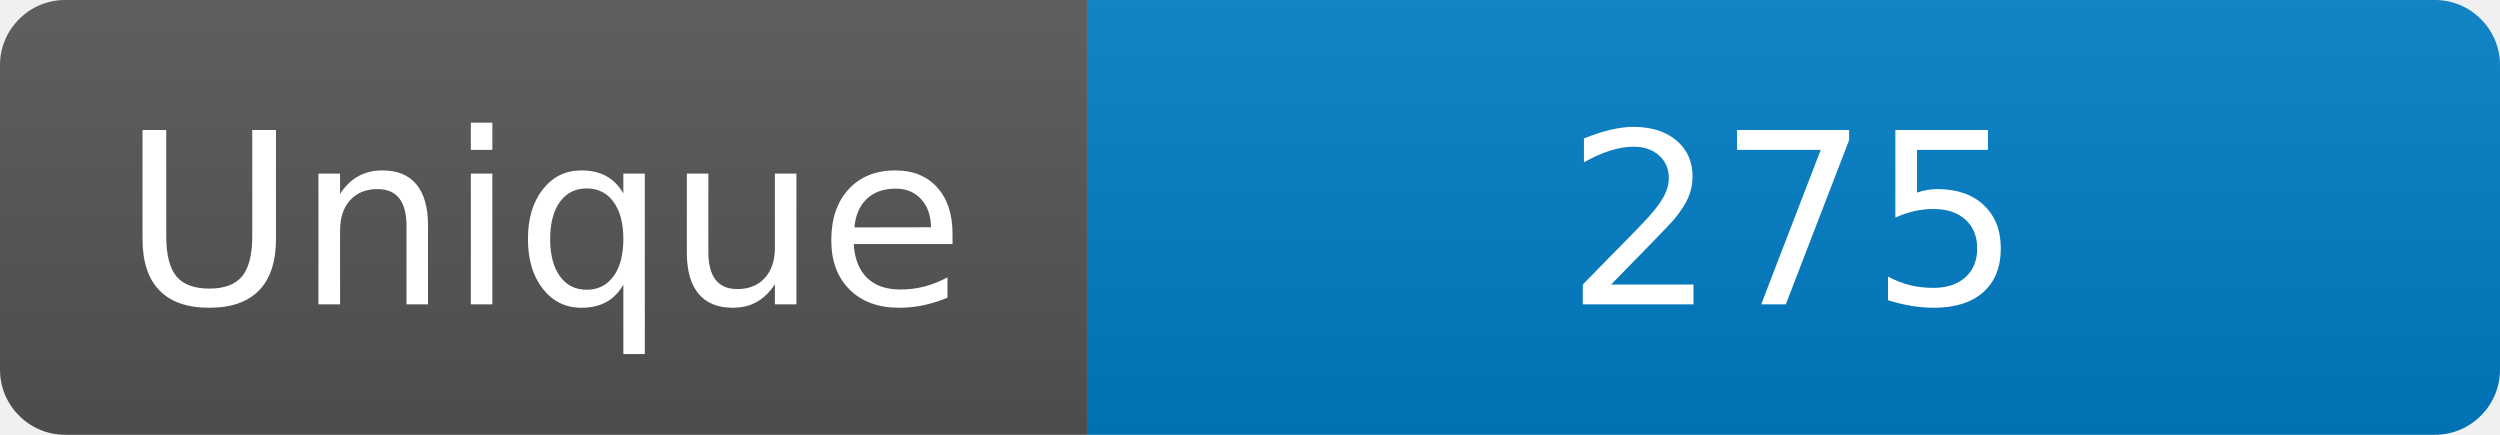
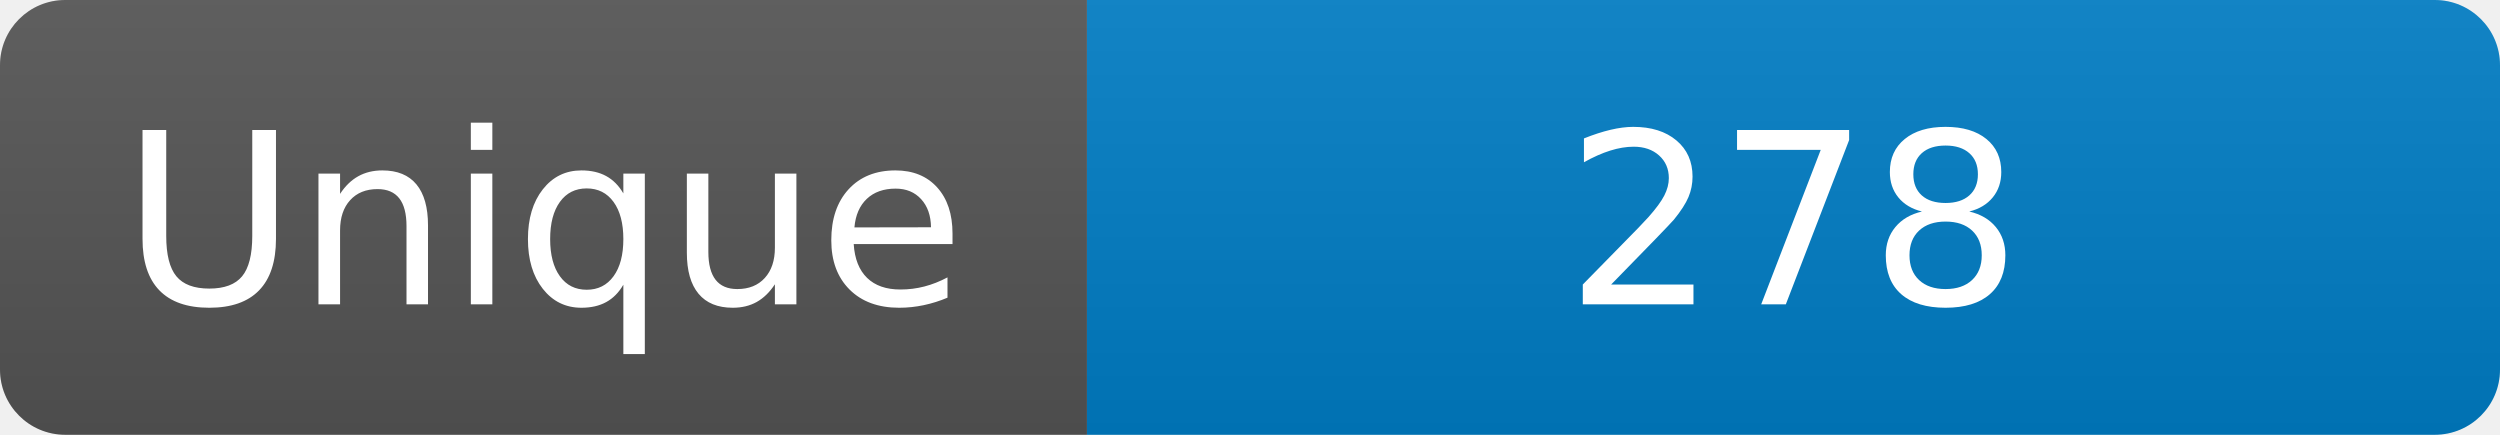
<svg xmlns="http://www.w3.org/2000/svg" width="115" height="20" role="img" aria-label="Maintained?: yes">
  <linearGradient id="s" x2="0" y2="100%">
    <stop offset="0" stop-color="#bbb" stop-opacity=".1" />
    <stop offset="1" stop-opacity=".1" />
  </linearGradient>
  <clipPath id="r">
    <rect width="115" height="20" rx="3" fill="#fff" />
  </clipPath>
  <g clip-path="url(#r)">
    <rect width="50" height="20" fill="#555" />
    <rect x="50" width="160" height="20" fill="#007ec6" />
    <rect width="115" height="20" fill="url(#s)" />
  </g>
  <g fill="#fff" text-anchor="middle" font-family="Verdana,Geneva,DejaVu Sans,sans-serif" font-size="110">
    <text x="250" y="140" transform="scale(.1)" fill="#fff">Unique</text>
-     <text x="825" y="140" transform="scale(.1)" fill="#fff">275</text>
+     <text x="825" y="140" transform="scale(.1)" fill="#fff">278</text>
  </g>
</svg>
